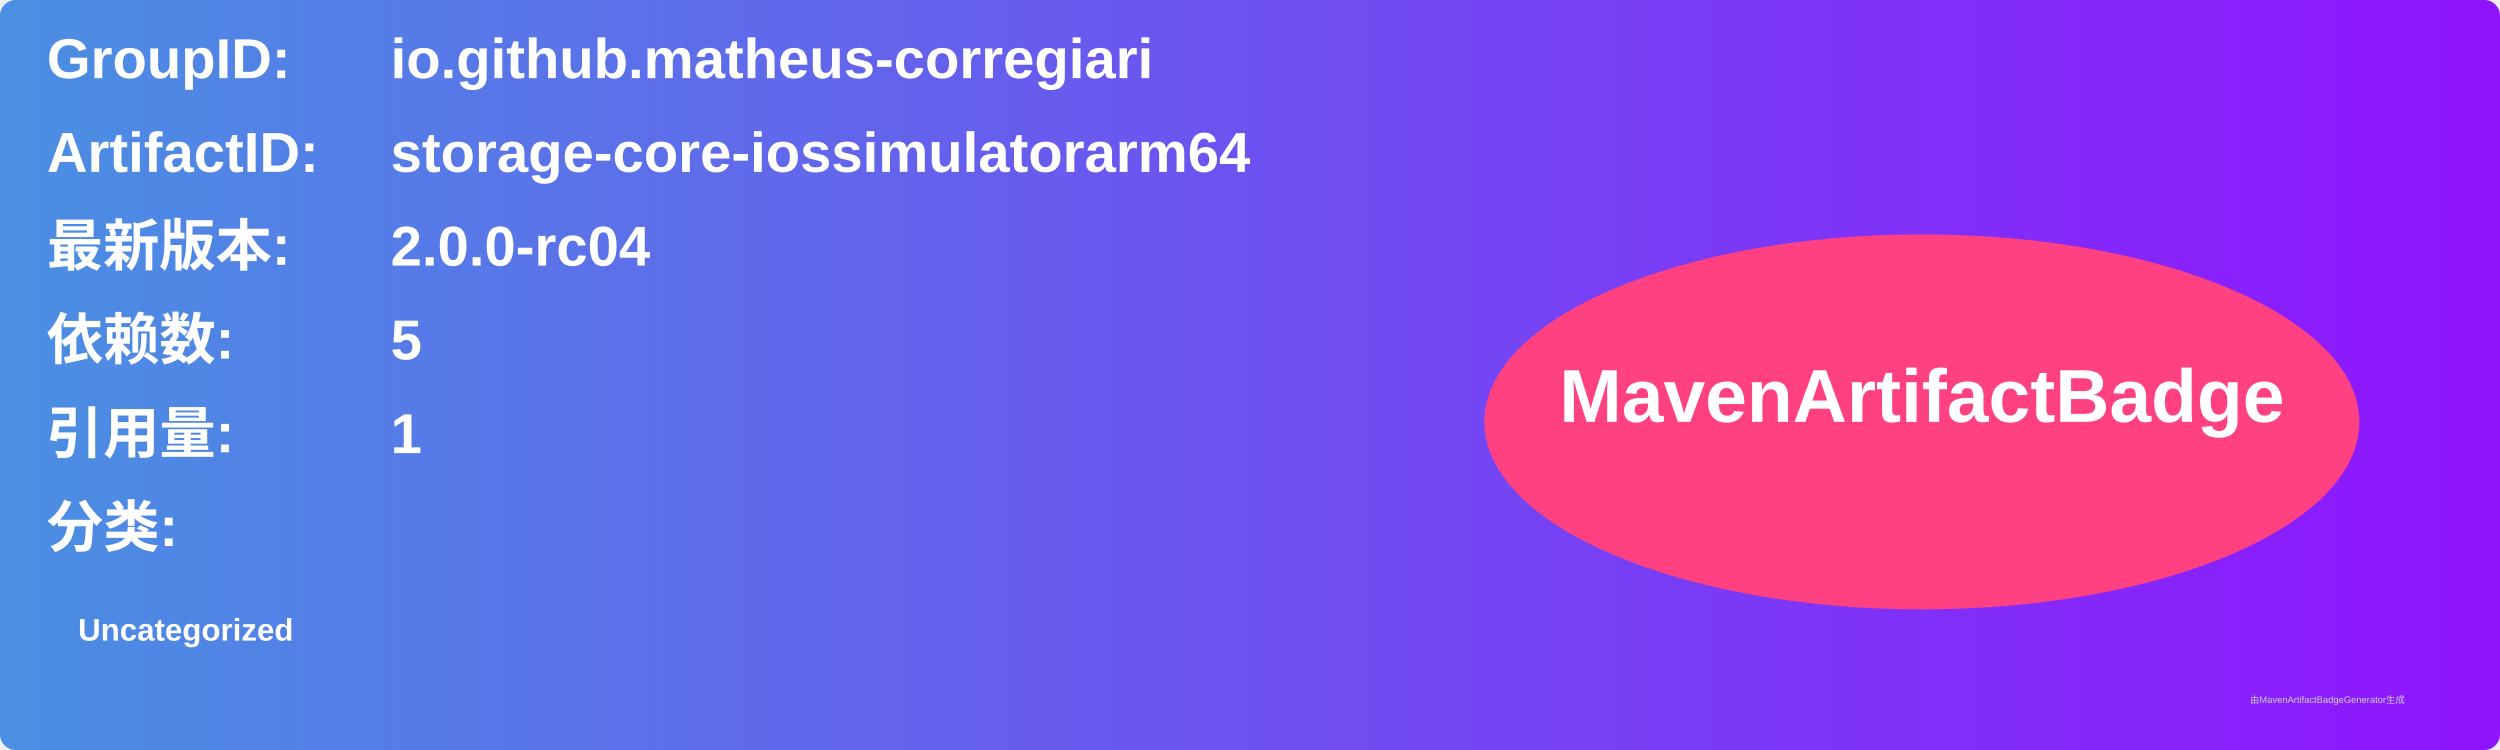
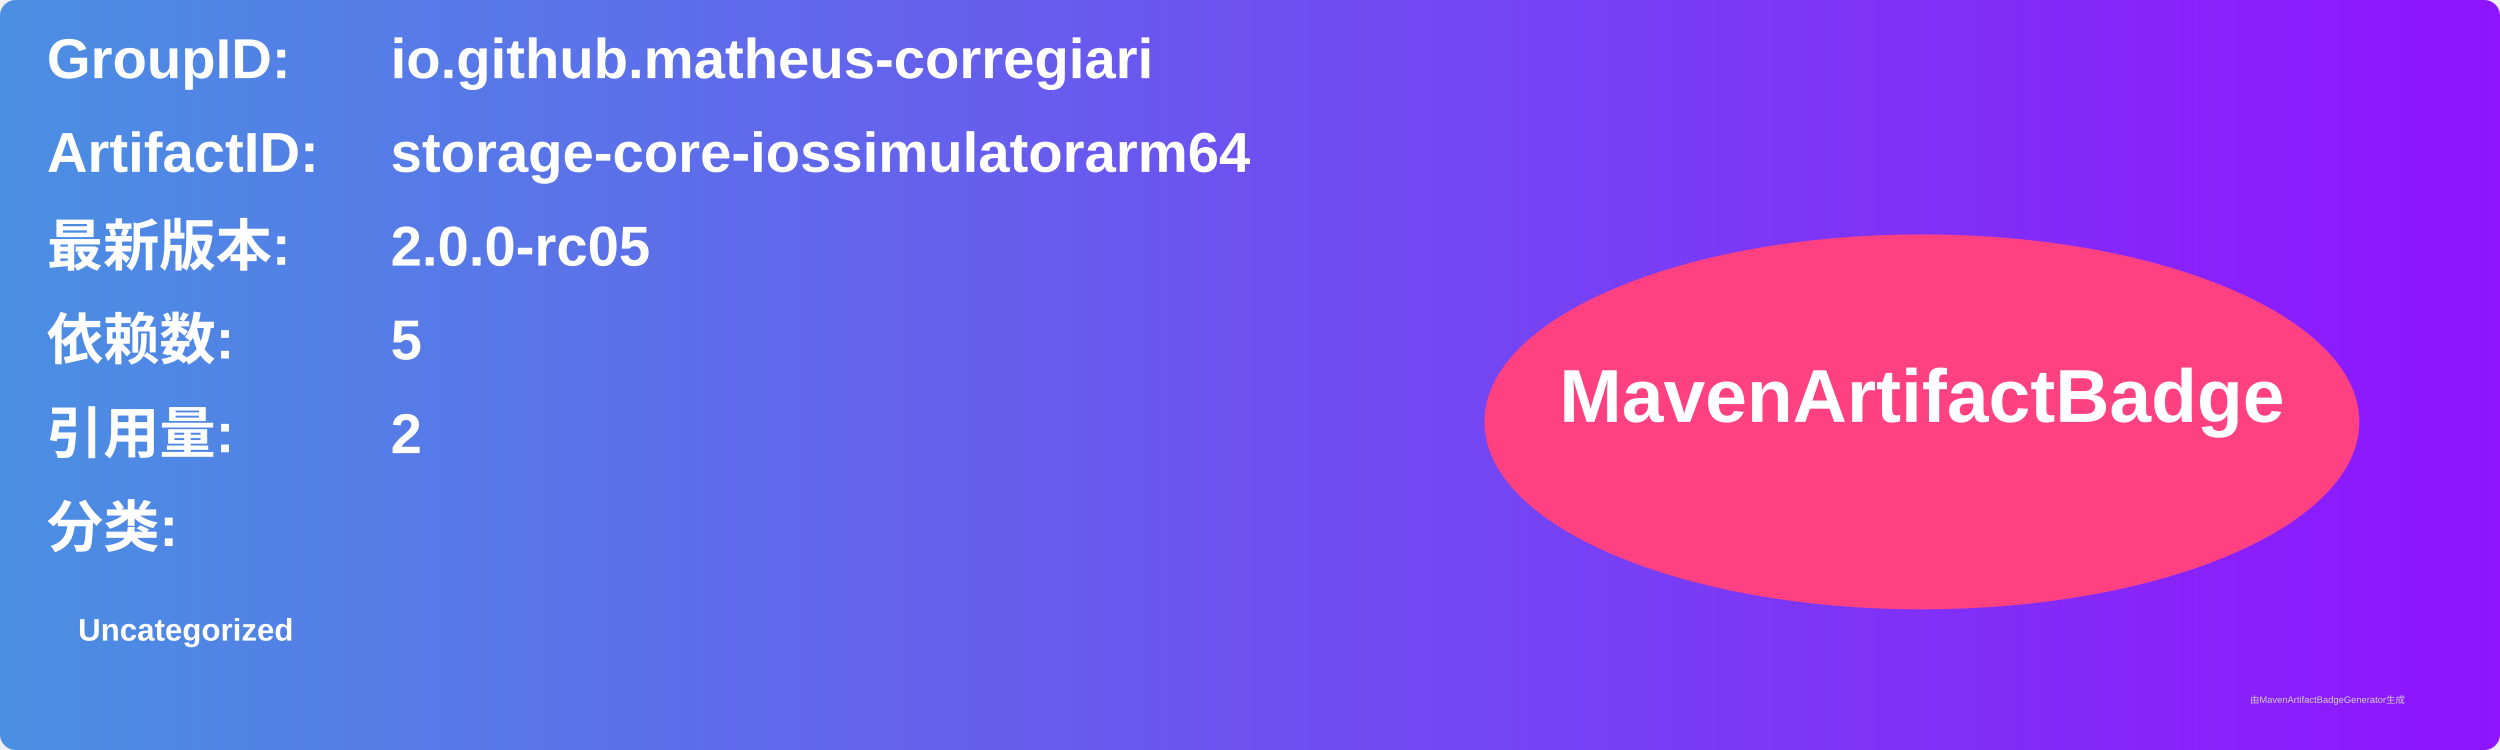
<svg xmlns="http://www.w3.org/2000/svg" width="800" height="240" viewBox="0 0 800 240">
  <linearGradient id="grad" x1="0%" y1="0%" x2="100%" y2="0%">
    <stop offset="0%" stop-color="#4a90e2" />
    <stop offset="100%" stop-color="#9013fe" />
  </linearGradient>
  <rect width="100%" height="100%" rx="5" ry="5" fill="url(#grad)" />
  <g transform="translate(15, 15)">
    <text x="0" y="10" font-family="Arial" font-size="18" fill="white" font-weight="bold" width="260">GroupID:</text>
    <text x="110" y="10" font-family="Arial" font-size="18" fill="white" font-weight="bold" width="460">io.github.matheus-corregiari</text>
    <text x="0" y="40" font-family="Arial" font-size="18" fill="white" font-weight="bold" width="260">ArtifactID:</text>
    <text x="110" y="40" font-family="Arial" font-size="18" fill="white" font-weight="bold" width="460">storage-core-iossimulatorarm64</text>
    <text x="0" y="70" font-family="Arial" font-size="18" fill="white" font-weight="bold">最新版本:</text>
    <text x="110" y="70" font-family="Arial" font-size="18" fill="white" font-weight="bold">
-       <tspan font-weight="bold">2.0.0-rc04</tspan>
+       <tspan font-weight="bold">2.0.0-rc05</tspan>
    </text>
    <text x="0" y="100" font-family="Arial" font-size="18" fill="white" font-weight="bold">依赖数: </text>
    <text x="110" y="100" font-family="Arial" font-size="18" fill="white">
      <tspan font-weight="bold">5</tspan>
    </text>
    <text x="0" y="130" font-family="Arial" font-size="18" fill="white" font-weight="bold">引用量: </text>
    <text x="110" y="130" font-family="Arial" font-size="18" fill="white">
-       <tspan font-weight="bold">1</tspan>
+       <tspan font-weight="bold">2</tspan>
    </text>
    <text x="0" y="160" font-family="Arial" font-size="18" fill="white" font-weight="bold">分类:</text>
    <text x="10" y="190" font-family="Arial" font-size="10" fill="white">
      <tspan font-weight="bold">Uncategorized</tspan>
    </text>
    <ellipse cx="600" cy="120" rx="140" ry="60" fill="#ff4081" />
    <text x="600" y="120" text-anchor="middle" font-family="Arial" font-size="24" fill="white" font-weight="bold">MavenArtifactBadge</text>
  </g>
  <text x="720" y="225" font-family="Arial" font-size="3" fill="#d0d0d0">由MavenArtifactBadgeGenerator生成</text>
</svg>
